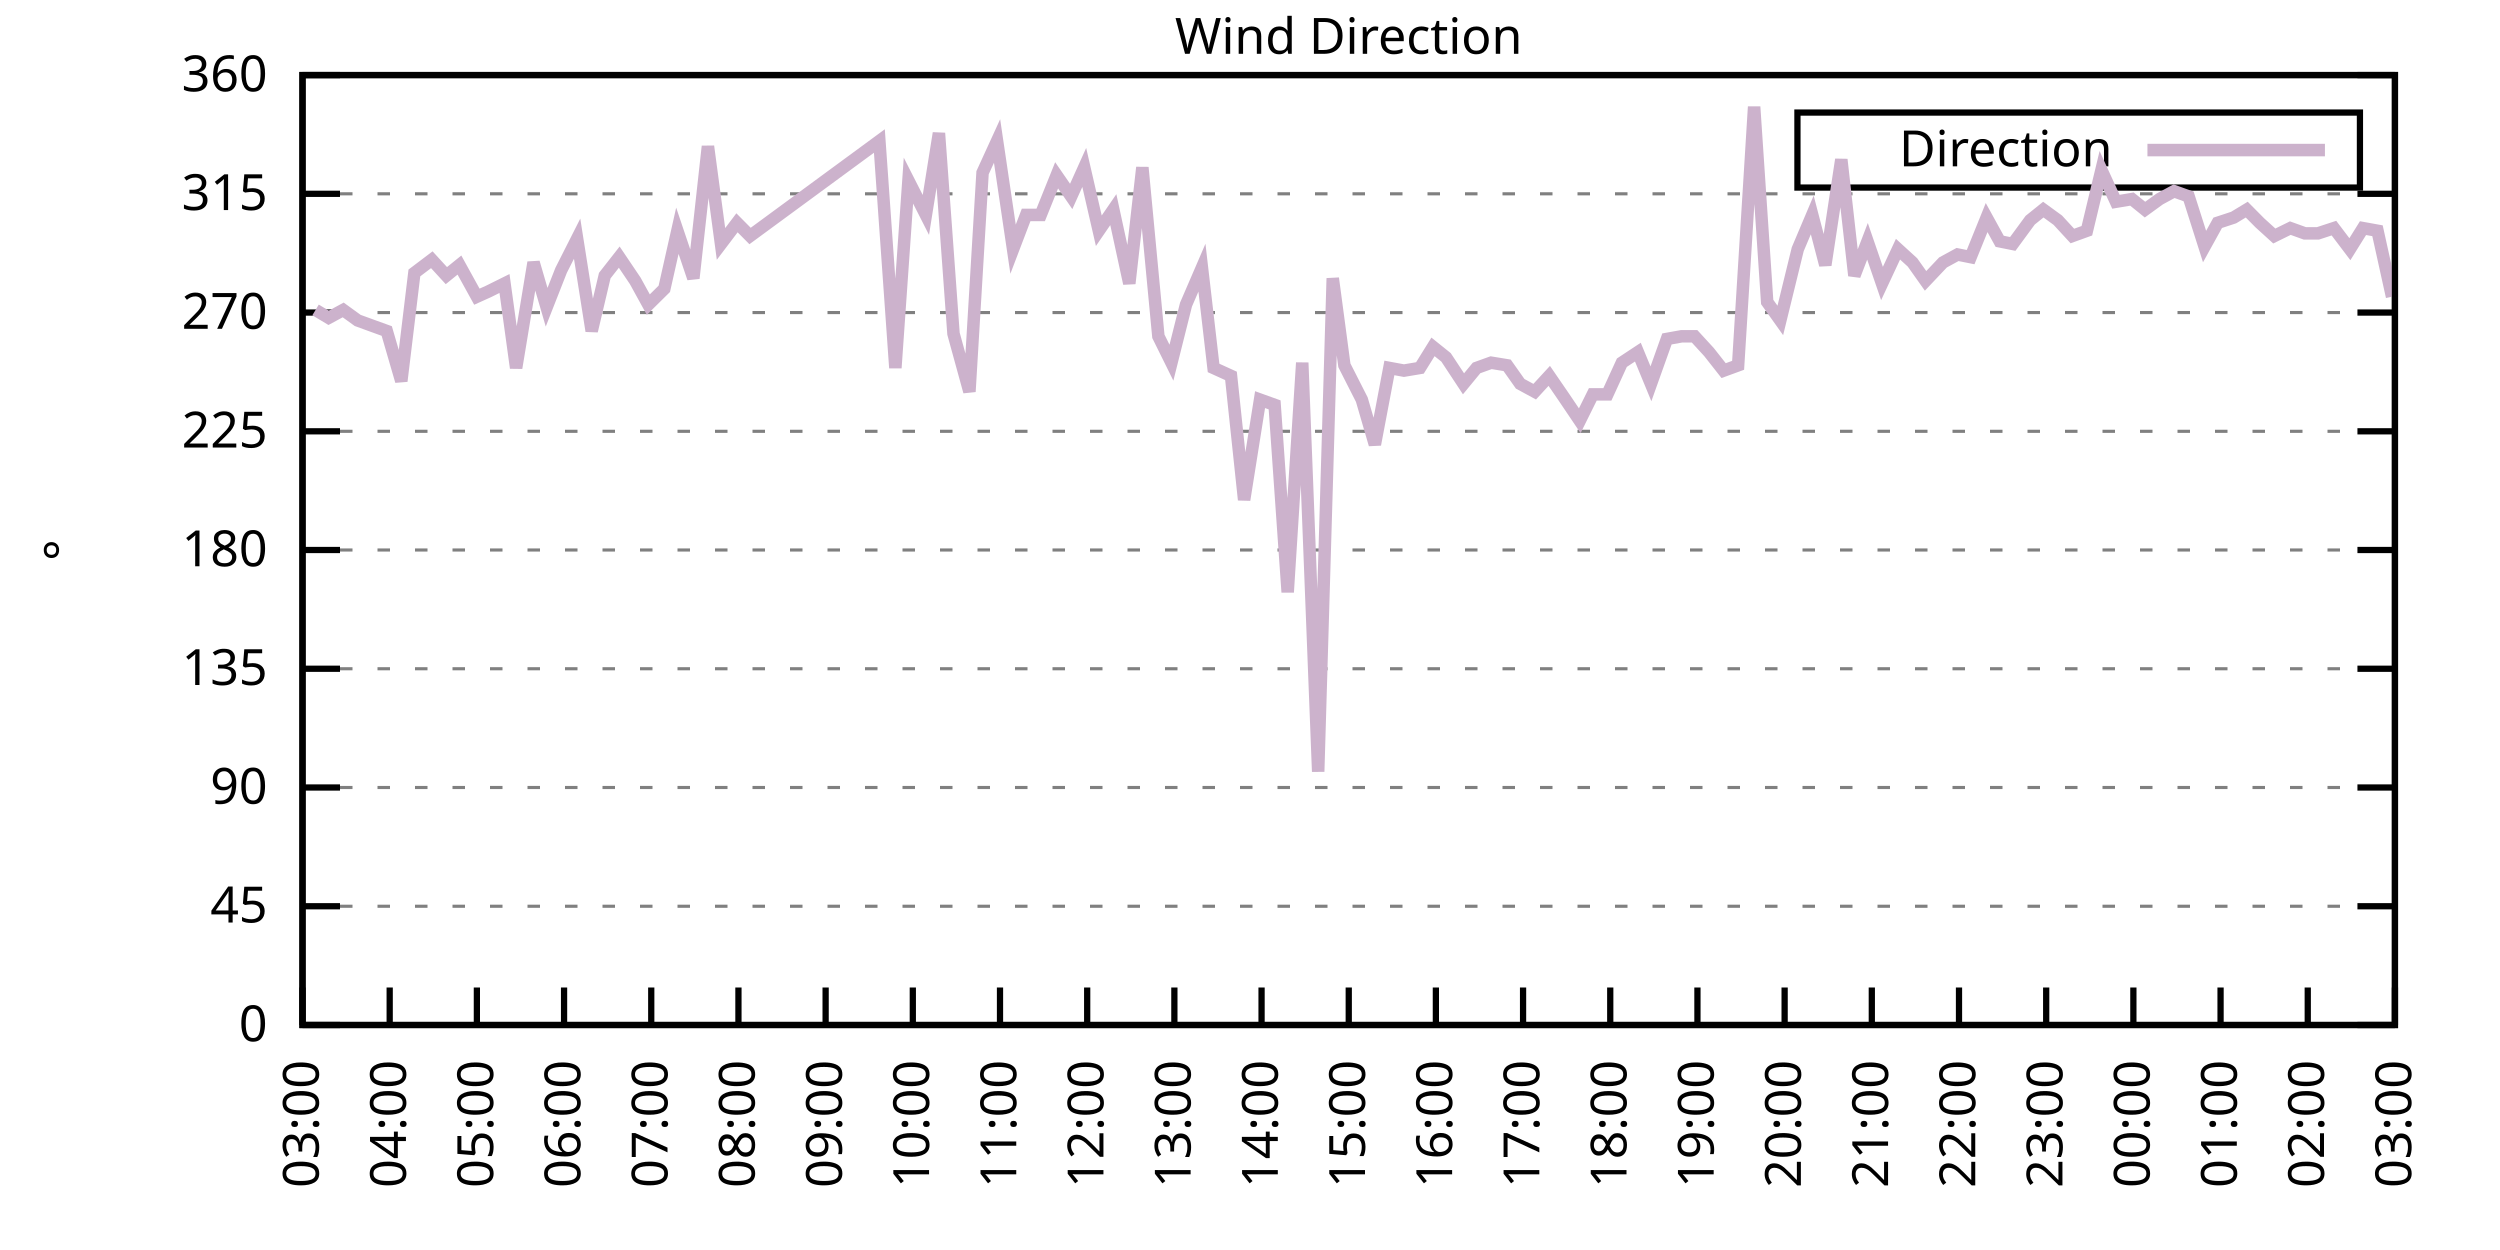
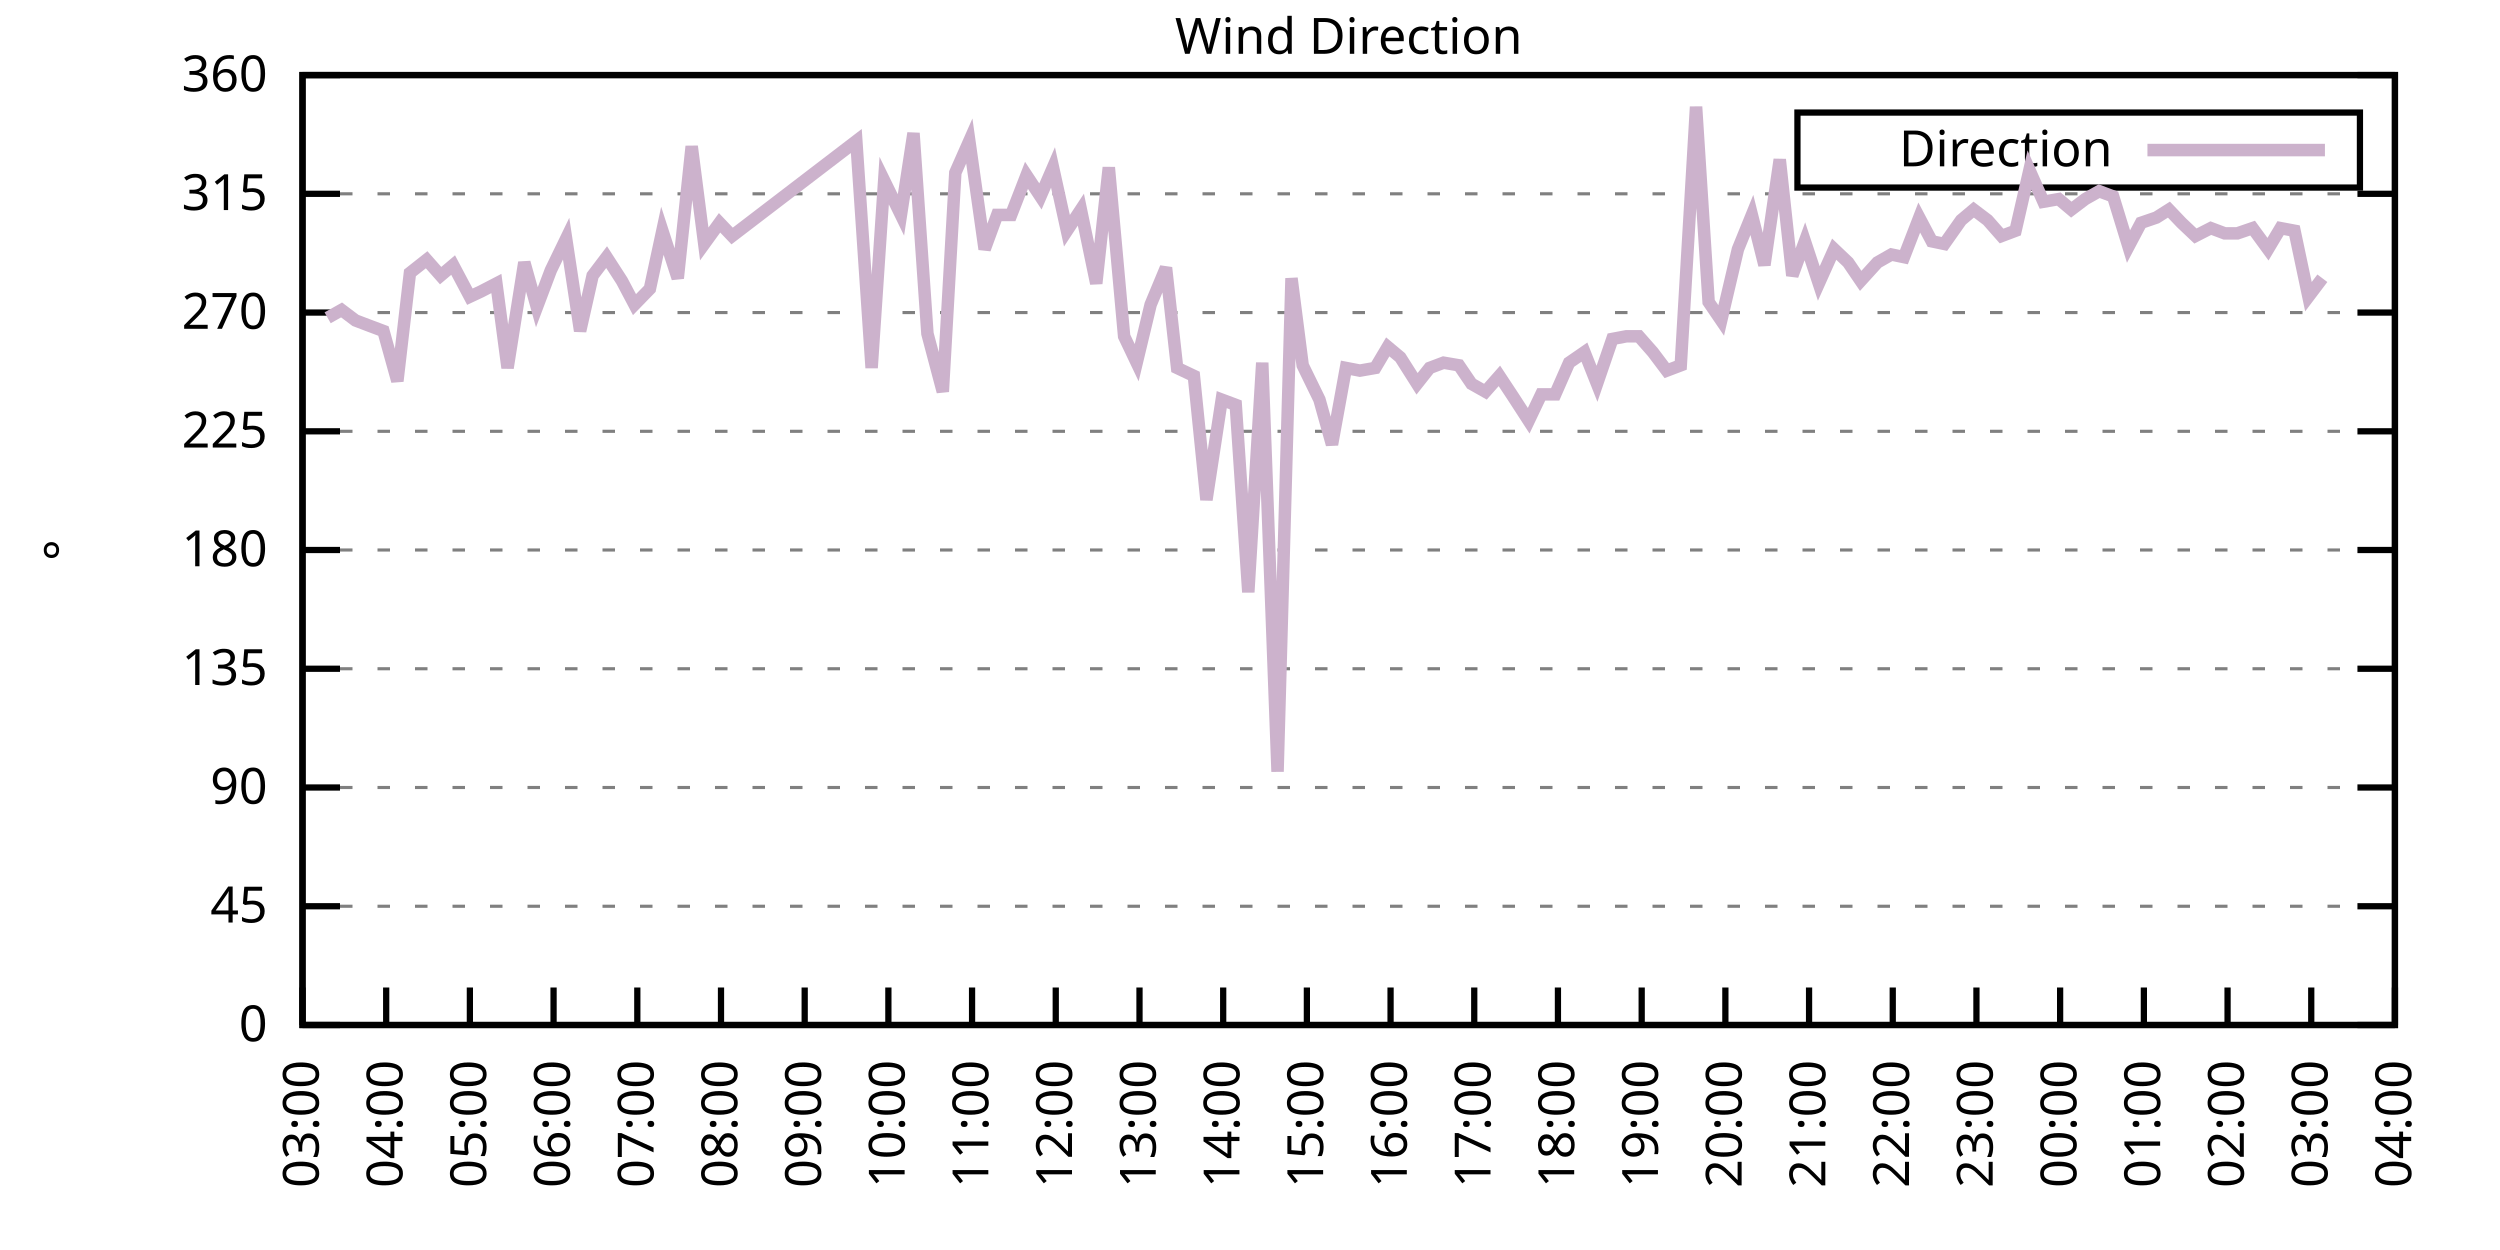
<svg xmlns="http://www.w3.org/2000/svg" xmlns:xlink="http://www.w3.org/1999/xlink" width="400" height="200" viewBox="0 0 400 200">
  <g id="gnuplot_canvas">
    <rect x="0" y="0" width="400" height="200" fill="none" />
    <defs>
      <circle id="gpDot" r="0.5" stroke-width="0.5" stroke="currentColor" />
      <path id="gpPt0" stroke-width="0.333" stroke="currentColor" d="M-1,0 h2 M0,-1 v2" />
      <path id="gpPt1" stroke-width="0.333" stroke="currentColor" d="M-1,-1 L1,1 M1,-1 L-1,1" />
      <path id="gpPt2" stroke-width="0.333" stroke="currentColor" d="M-1,0 L1,0 M0,-1 L0,1 M-1,-1 L1,1 M-1,1 L1,-1" />
      <rect id="gpPt3" stroke-width="0.333" stroke="currentColor" x="-1" y="-1" width="2" height="2" />
      <rect id="gpPt4" stroke-width="0.333" stroke="currentColor" fill="currentColor" x="-1" y="-1" width="2" height="2" />
      <circle id="gpPt5" stroke-width="0.333" stroke="currentColor" cx="0" cy="0" r="1" />
      <use xlink:href="#gpPt5" id="gpPt6" fill="currentColor" stroke="none" />
      <path id="gpPt7" stroke-width="0.333" stroke="currentColor" d="M0,-1.33 L-1.33,0.67 L1.33,0.67 z" />
      <use xlink:href="#gpPt7" id="gpPt8" fill="currentColor" stroke="none" />
      <use xlink:href="#gpPt7" id="gpPt9" stroke="currentColor" transform="rotate(180)" />
      <use xlink:href="#gpPt9" id="gpPt10" fill="currentColor" stroke="none" />
      <use xlink:href="#gpPt3" id="gpPt11" stroke="currentColor" transform="rotate(45)" />
      <use xlink:href="#gpPt11" id="gpPt12" fill="currentColor" stroke="none" />
      <path id="gpPt13" stroke-width="0.333" stroke="currentColor" d="M0,1.330 L1.265,0.411 L0.782,-1.067 L-0.782,-1.076 L-1.265,0.411 z" />
      <use xlink:href="#gpPt13" id="gpPt14" fill="currentColor" stroke="none" />
      <filter id="textbox" filterUnits="objectBoundingBox" x="0" y="0" height="1" width="1">
        <feFlood flood-color="white" flood-opacity="1" result="bgnd" />
        <feComposite in="SourceGraphic" in2="bgnd" operator="atop" />
      </filter>
      <filter id="greybox" filterUnits="objectBoundingBox" x="0" y="0" height="1" width="1">
        <feFlood flood-color="lightgrey" flood-opacity="1" result="grey" />
        <feComposite in="SourceGraphic" in2="grey" operator="atop" />
      </filter>
    </defs>
    <g fill="none" color="white" stroke="currentColor" stroke-width="1.00" stroke-linecap="butt" stroke-linejoin="miter">
</g>
    <g fill="none" color="black" stroke="currentColor" stroke-width="1.00" stroke-linecap="butt" stroke-linejoin="miter">
      <g stroke="none" shape-rendering="crispEdges">
        <polygon fill="rgb(255, 255, 255)" points="48.40,164.00 383.18,164.00 383.18,12.02 48.40,12.02 " />
      </g>
    </g>
    <g fill="none" color="black" stroke="currentColor" stroke-width="1.00" stroke-linecap="butt" stroke-linejoin="miter">
</g>
    <g fill="none" color="black" stroke="black" stroke-width="0.50" stroke-linecap="butt" stroke-linejoin="miter">
</g>
    <g fill="none" color="gray" stroke="currentColor" stroke-width="0.50" stroke-linecap="butt" stroke-linejoin="miter">
      <path stroke="gray" stroke-dasharray="2,4" class="gridline" d="M48.40,164.00 L383.19,164.00  " />
    </g>
    <g fill="none" color="gray" stroke="gray" stroke-width="1.00" stroke-linecap="butt" stroke-linejoin="miter">
</g>
    <g fill="none" color="black" stroke="currentColor" stroke-width="1.00" stroke-linecap="butt" stroke-linejoin="miter">
      <path stroke="black" d="M48.40,164.00 L54.40,164.00 M383.19,164.00 L377.19,164.00  " />
      <g transform="translate(42.80,166.60)" stroke="none" fill="black" font-family="Sans" font-size="8.00" text-anchor="end">
        <text>
          <tspan font-family="Sans"> 0</tspan>
        </text>
      </g>
    </g>
    <g fill="none" color="black" stroke="currentColor" stroke-width="1.00" stroke-linecap="butt" stroke-linejoin="miter">
</g>
    <g fill="none" color="black" stroke="black" stroke-width="0.50" stroke-linecap="butt" stroke-linejoin="miter">
</g>
    <g fill="none" color="gray" stroke="currentColor" stroke-width="0.50" stroke-linecap="butt" stroke-linejoin="miter">
      <path stroke="gray" stroke-dasharray="2,4" class="gridline" d="M48.40,145.00 L383.19,145.00  " />
    </g>
    <g fill="none" color="gray" stroke="gray" stroke-width="1.00" stroke-linecap="butt" stroke-linejoin="miter">
</g>
    <g fill="none" color="black" stroke="currentColor" stroke-width="1.00" stroke-linecap="butt" stroke-linejoin="miter">
      <path stroke="black" d="M48.40,145.00 L54.40,145.00 M383.19,145.00 L377.19,145.00  " />
      <g transform="translate(42.80,147.60)" stroke="none" fill="black" font-family="Sans" font-size="8.00" text-anchor="end">
        <text>
          <tspan font-family="Sans"> 45</tspan>
        </text>
      </g>
    </g>
    <g fill="none" color="black" stroke="currentColor" stroke-width="1.00" stroke-linecap="butt" stroke-linejoin="miter">
</g>
    <g fill="none" color="black" stroke="black" stroke-width="0.50" stroke-linecap="butt" stroke-linejoin="miter">
</g>
    <g fill="none" color="gray" stroke="currentColor" stroke-width="0.50" stroke-linecap="butt" stroke-linejoin="miter">
      <path stroke="gray" stroke-dasharray="2,4" class="gridline" d="M48.40,126.00 L383.19,126.00  " />
    </g>
    <g fill="none" color="gray" stroke="gray" stroke-width="1.00" stroke-linecap="butt" stroke-linejoin="miter">
</g>
    <g fill="none" color="black" stroke="currentColor" stroke-width="1.00" stroke-linecap="butt" stroke-linejoin="miter">
      <path stroke="black" d="M48.40,126.00 L54.40,126.00 M383.19,126.00 L377.19,126.00  " />
      <g transform="translate(42.80,128.60)" stroke="none" fill="black" font-family="Sans" font-size="8.00" text-anchor="end">
        <text>
          <tspan font-family="Sans"> 90</tspan>
        </text>
      </g>
    </g>
    <g fill="none" color="black" stroke="currentColor" stroke-width="1.00" stroke-linecap="butt" stroke-linejoin="miter">
</g>
    <g fill="none" color="black" stroke="black" stroke-width="0.50" stroke-linecap="butt" stroke-linejoin="miter">
</g>
    <g fill="none" color="gray" stroke="currentColor" stroke-width="0.50" stroke-linecap="butt" stroke-linejoin="miter">
      <path stroke="gray" stroke-dasharray="2,4" class="gridline" d="M48.40,107.00 L383.19,107.00  " />
    </g>
    <g fill="none" color="gray" stroke="gray" stroke-width="1.00" stroke-linecap="butt" stroke-linejoin="miter">
</g>
    <g fill="none" color="black" stroke="currentColor" stroke-width="1.00" stroke-linecap="butt" stroke-linejoin="miter">
      <path stroke="black" d="M48.40,107.00 L54.40,107.00 M383.19,107.00 L377.19,107.00  " />
      <g transform="translate(42.80,109.60)" stroke="none" fill="black" font-family="Sans" font-size="8.00" text-anchor="end">
        <text>
          <tspan font-family="Sans"> 135</tspan>
        </text>
      </g>
    </g>
    <g fill="none" color="black" stroke="currentColor" stroke-width="1.00" stroke-linecap="butt" stroke-linejoin="miter">
</g>
    <g fill="none" color="black" stroke="black" stroke-width="0.50" stroke-linecap="butt" stroke-linejoin="miter">
</g>
    <g fill="none" color="gray" stroke="currentColor" stroke-width="0.50" stroke-linecap="butt" stroke-linejoin="miter">
      <path stroke="gray" stroke-dasharray="2,4" class="gridline" d="M48.40,88.00 L383.19,88.00  " />
    </g>
    <g fill="none" color="gray" stroke="gray" stroke-width="1.00" stroke-linecap="butt" stroke-linejoin="miter">
</g>
    <g fill="none" color="black" stroke="currentColor" stroke-width="1.00" stroke-linecap="butt" stroke-linejoin="miter">
      <path stroke="black" d="M48.40,88.00 L54.40,88.00 M383.19,88.00 L377.19,88.00  " />
      <g transform="translate(42.80,90.60)" stroke="none" fill="black" font-family="Sans" font-size="8.00" text-anchor="end">
        <text>
          <tspan font-family="Sans"> 180</tspan>
        </text>
      </g>
    </g>
    <g fill="none" color="black" stroke="currentColor" stroke-width="1.00" stroke-linecap="butt" stroke-linejoin="miter">
</g>
    <g fill="none" color="black" stroke="black" stroke-width="0.50" stroke-linecap="butt" stroke-linejoin="miter">
</g>
    <g fill="none" color="gray" stroke="currentColor" stroke-width="0.50" stroke-linecap="butt" stroke-linejoin="miter">
      <path stroke="gray" stroke-dasharray="2,4" class="gridline" d="M48.40,69.01 L383.19,69.01  " />
    </g>
    <g fill="none" color="gray" stroke="gray" stroke-width="1.00" stroke-linecap="butt" stroke-linejoin="miter">
</g>
    <g fill="none" color="black" stroke="currentColor" stroke-width="1.00" stroke-linecap="butt" stroke-linejoin="miter">
      <path stroke="black" d="M48.40,69.01 L54.40,69.01 M383.19,69.01 L377.19,69.01  " />
      <g transform="translate(42.80,71.61)" stroke="none" fill="black" font-family="Sans" font-size="8.00" text-anchor="end">
        <text>
          <tspan font-family="Sans"> 225</tspan>
        </text>
      </g>
    </g>
    <g fill="none" color="black" stroke="currentColor" stroke-width="1.00" stroke-linecap="butt" stroke-linejoin="miter">
</g>
    <g fill="none" color="black" stroke="black" stroke-width="0.50" stroke-linecap="butt" stroke-linejoin="miter">
</g>
    <g fill="none" color="gray" stroke="currentColor" stroke-width="0.50" stroke-linecap="butt" stroke-linejoin="miter">
      <path stroke="gray" stroke-dasharray="2,4" class="gridline" d="M48.40,50.01 L383.19,50.01  " />
    </g>
    <g fill="none" color="gray" stroke="gray" stroke-width="1.00" stroke-linecap="butt" stroke-linejoin="miter">
</g>
    <g fill="none" color="black" stroke="currentColor" stroke-width="1.00" stroke-linecap="butt" stroke-linejoin="miter">
      <path stroke="black" d="M48.40,50.01 L54.40,50.01 M383.19,50.01 L377.19,50.01  " />
      <g transform="translate(42.80,52.61)" stroke="none" fill="black" font-family="Sans" font-size="8.00" text-anchor="end">
        <text>
          <tspan font-family="Sans"> 270</tspan>
        </text>
      </g>
    </g>
    <g fill="none" color="black" stroke="currentColor" stroke-width="1.00" stroke-linecap="butt" stroke-linejoin="miter">
</g>
    <g fill="none" color="black" stroke="black" stroke-width="0.50" stroke-linecap="butt" stroke-linejoin="miter">
</g>
    <g fill="none" color="gray" stroke="currentColor" stroke-width="0.50" stroke-linecap="butt" stroke-linejoin="miter">
      <path stroke="gray" stroke-dasharray="2,4" class="gridline" d="M48.40,31.01 L383.19,31.01  " />
    </g>
    <g fill="none" color="gray" stroke="gray" stroke-width="1.00" stroke-linecap="butt" stroke-linejoin="miter">
</g>
    <g fill="none" color="black" stroke="currentColor" stroke-width="1.00" stroke-linecap="butt" stroke-linejoin="miter">
      <path stroke="black" d="M48.40,31.01 L54.40,31.01 M383.19,31.01 L377.19,31.01  " />
      <g transform="translate(42.80,33.61)" stroke="none" fill="black" font-family="Sans" font-size="8.00" text-anchor="end">
        <text>
          <tspan font-family="Sans"> 315</tspan>
        </text>
      </g>
    </g>
    <g fill="none" color="black" stroke="currentColor" stroke-width="1.00" stroke-linecap="butt" stroke-linejoin="miter">
</g>
    <g fill="none" color="black" stroke="black" stroke-width="0.50" stroke-linecap="butt" stroke-linejoin="miter">
</g>
    <g fill="none" color="gray" stroke="currentColor" stroke-width="0.50" stroke-linecap="butt" stroke-linejoin="miter">
      <path stroke="gray" stroke-dasharray="2,4" class="gridline" d="M48.40,12.01 L383.19,12.01  " />
    </g>
    <g fill="none" color="gray" stroke="gray" stroke-width="1.00" stroke-linecap="butt" stroke-linejoin="miter">
</g>
    <g fill="none" color="black" stroke="currentColor" stroke-width="1.00" stroke-linecap="butt" stroke-linejoin="miter">
      <path stroke="black" d="M48.40,12.01 L54.40,12.01 M383.19,12.01 L377.19,12.01  " />
      <g transform="translate(42.80,14.61)" stroke="none" fill="black" font-family="Sans" font-size="8.00" text-anchor="end">
        <text>
          <tspan font-family="Sans"> 360</tspan>
        </text>
      </g>
    </g>
    <g fill="none" color="black" stroke="currentColor" stroke-width="1.00" stroke-linecap="butt" stroke-linejoin="miter">
      <path stroke="black" d="M48.40,164.00 L48.40,158.00  " />
      <g transform="translate(51.00,169.60) rotate(270.00)" stroke="none" fill="black" font-family="Sans" font-size="8.00" text-anchor="end">
        <text>
          <tspan font-family="Sans">03:00</tspan>
        </text>
      </g>
    </g>
    <g fill="none" color="black" stroke="currentColor" stroke-width="1.00" stroke-linecap="butt" stroke-linejoin="miter">
-       <path stroke="black" d="M62.35,164.00 L62.35,158.00  " />
-       <g transform="translate(64.95,169.60) rotate(270.00)" stroke="none" fill="black" font-family="Sans" font-size="8.00" text-anchor="end">
+       <path stroke="black" d="M61.79,164.00 L61.79,158.00  " />
+       <g transform="translate(64.39,169.60) rotate(270.00)" stroke="none" fill="black" font-family="Sans" font-size="8.00" text-anchor="end">
        <text>
          <tspan font-family="Sans">04:00</tspan>
        </text>
      </g>
    </g>
    <g fill="none" color="black" stroke="currentColor" stroke-width="1.00" stroke-linecap="butt" stroke-linejoin="miter">
-       <path stroke="black" d="M76.30,164.00 L76.30,158.00  " />
-       <g transform="translate(78.90,169.60) rotate(270.00)" stroke="none" fill="black" font-family="Sans" font-size="8.00" text-anchor="end">
+       <path stroke="black" d="M75.18,164.00 L75.18,158.00  " />
+       <g transform="translate(77.78,169.60) rotate(270.00)" stroke="none" fill="black" font-family="Sans" font-size="8.00" text-anchor="end">
        <text>
          <tspan font-family="Sans">05:00</tspan>
        </text>
      </g>
    </g>
    <g fill="none" color="black" stroke="currentColor" stroke-width="1.00" stroke-linecap="butt" stroke-linejoin="miter">
-       <path stroke="black" d="M90.25,164.00 L90.25,158.00  " />
-       <g transform="translate(92.85,169.60) rotate(270.00)" stroke="none" fill="black" font-family="Sans" font-size="8.00" text-anchor="end">
+       <path stroke="black" d="M88.57,164.00 L88.57,158.00  " />
+       <g transform="translate(91.17,169.60) rotate(270.00)" stroke="none" fill="black" font-family="Sans" font-size="8.00" text-anchor="end">
        <text>
          <tspan font-family="Sans">06:00</tspan>
        </text>
      </g>
    </g>
    <g fill="none" color="black" stroke="currentColor" stroke-width="1.00" stroke-linecap="butt" stroke-linejoin="miter">
-       <path stroke="black" d="M104.20,164.00 L104.20,158.00  " />
-       <g transform="translate(106.80,169.60) rotate(270.00)" stroke="none" fill="black" font-family="Sans" font-size="8.00" text-anchor="end">
+       <path stroke="black" d="M101.97,164.00 L101.97,158.00  " />
+       <g transform="translate(104.57,169.60) rotate(270.00)" stroke="none" fill="black" font-family="Sans" font-size="8.00" text-anchor="end">
        <text>
          <tspan font-family="Sans">07:00</tspan>
        </text>
      </g>
    </g>
    <g fill="none" color="black" stroke="currentColor" stroke-width="1.00" stroke-linecap="butt" stroke-linejoin="miter">
-       <path stroke="black" d="M118.15,164.00 L118.15,158.00  " />
-       <g transform="translate(120.75,169.60) rotate(270.00)" stroke="none" fill="black" font-family="Sans" font-size="8.00" text-anchor="end">
+       <path stroke="black" d="M115.36,164.00 L115.36,158.00  " />
+       <g transform="translate(117.96,169.60) rotate(270.00)" stroke="none" fill="black" font-family="Sans" font-size="8.00" text-anchor="end">
        <text>
          <tspan font-family="Sans">08:00</tspan>
        </text>
      </g>
    </g>
    <g fill="none" color="black" stroke="currentColor" stroke-width="1.00" stroke-linecap="butt" stroke-linejoin="miter">
-       <path stroke="black" d="M132.10,164.00 L132.10,158.00  " />
-       <g transform="translate(134.70,169.60) rotate(270.00)" stroke="none" fill="black" font-family="Sans" font-size="8.00" text-anchor="end">
+       <path stroke="black" d="M128.75,164.00 L128.75,158.00  " />
+       <g transform="translate(131.35,169.60) rotate(270.00)" stroke="none" fill="black" font-family="Sans" font-size="8.00" text-anchor="end">
        <text>
          <tspan font-family="Sans">09:00</tspan>
        </text>
      </g>
    </g>
    <g fill="none" color="black" stroke="currentColor" stroke-width="1.00" stroke-linecap="butt" stroke-linejoin="miter">
-       <path stroke="black" d="M146.05,164.00 L146.05,158.00  " />
-       <g transform="translate(148.65,169.60) rotate(270.00)" stroke="none" fill="black" font-family="Sans" font-size="8.00" text-anchor="end">
+       <path stroke="black" d="M142.14,164.00 L142.14,158.00  " />
+       <g transform="translate(144.74,169.60) rotate(270.00)" stroke="none" fill="black" font-family="Sans" font-size="8.00" text-anchor="end">
        <text>
          <tspan font-family="Sans">10:00</tspan>
        </text>
      </g>
    </g>
    <g fill="none" color="black" stroke="currentColor" stroke-width="1.00" stroke-linecap="butt" stroke-linejoin="miter">
-       <path stroke="black" d="M160.00,164.00 L160.00,158.00  " />
-       <g transform="translate(162.60,169.60) rotate(270.00)" stroke="none" fill="black" font-family="Sans" font-size="8.00" text-anchor="end">
+       <path stroke="black" d="M155.53,164.00 L155.53,158.00  " />
+       <g transform="translate(158.13,169.60) rotate(270.00)" stroke="none" fill="black" font-family="Sans" font-size="8.00" text-anchor="end">
        <text>
          <tspan font-family="Sans">11:00</tspan>
        </text>
      </g>
    </g>
    <g fill="none" color="black" stroke="currentColor" stroke-width="1.00" stroke-linecap="butt" stroke-linejoin="miter">
-       <path stroke="black" d="M173.95,164.00 L173.95,158.00  " />
-       <g transform="translate(176.55,169.60) rotate(270.00)" stroke="none" fill="black" font-family="Sans" font-size="8.00" text-anchor="end">
+       <path stroke="black" d="M168.92,164.00 L168.92,158.00  " />
+       <g transform="translate(171.52,169.60) rotate(270.00)" stroke="none" fill="black" font-family="Sans" font-size="8.00" text-anchor="end">
        <text>
          <tspan font-family="Sans">12:00</tspan>
        </text>
      </g>
    </g>
    <g fill="none" color="black" stroke="currentColor" stroke-width="1.00" stroke-linecap="butt" stroke-linejoin="miter">
-       <path stroke="black" d="M187.90,164.00 L187.90,158.00  " />
-       <g transform="translate(190.50,169.60) rotate(270.00)" stroke="none" fill="black" font-family="Sans" font-size="8.00" text-anchor="end">
+       <path stroke="black" d="M182.32,164.00 L182.32,158.00  " />
+       <g transform="translate(184.92,169.60) rotate(270.00)" stroke="none" fill="black" font-family="Sans" font-size="8.00" text-anchor="end">
        <text>
          <tspan font-family="Sans">13:00</tspan>
        </text>
      </g>
    </g>
    <g fill="none" color="black" stroke="currentColor" stroke-width="1.00" stroke-linecap="butt" stroke-linejoin="miter">
-       <path stroke="black" d="M201.85,164.00 L201.85,158.00  " />
-       <g transform="translate(204.45,169.60) rotate(270.00)" stroke="none" fill="black" font-family="Sans" font-size="8.00" text-anchor="end">
+       <path stroke="black" d="M195.71,164.00 L195.71,158.00  " />
+       <g transform="translate(198.31,169.60) rotate(270.00)" stroke="none" fill="black" font-family="Sans" font-size="8.00" text-anchor="end">
        <text>
          <tspan font-family="Sans">14:00</tspan>
        </text>
      </g>
    </g>
    <g fill="none" color="black" stroke="currentColor" stroke-width="1.00" stroke-linecap="butt" stroke-linejoin="miter">
-       <path stroke="black" d="M215.80,164.00 L215.80,158.00  " />
-       <g transform="translate(218.40,169.60) rotate(270.00)" stroke="none" fill="black" font-family="Sans" font-size="8.00" text-anchor="end">
+       <path stroke="black" d="M209.10,164.00 L209.10,158.00  " />
+       <g transform="translate(211.70,169.60) rotate(270.00)" stroke="none" fill="black" font-family="Sans" font-size="8.00" text-anchor="end">
        <text>
          <tspan font-family="Sans">15:00</tspan>
        </text>
      </g>
    </g>
    <g fill="none" color="black" stroke="currentColor" stroke-width="1.00" stroke-linecap="butt" stroke-linejoin="miter">
-       <path stroke="black" d="M229.74,164.00 L229.74,158.00  " />
-       <g transform="translate(232.34,169.60) rotate(270.00)" stroke="none" fill="black" font-family="Sans" font-size="8.00" text-anchor="end">
+       <path stroke="black" d="M222.49,164.00 L222.49,158.00  " />
+       <g transform="translate(225.09,169.60) rotate(270.00)" stroke="none" fill="black" font-family="Sans" font-size="8.00" text-anchor="end">
        <text>
          <tspan font-family="Sans">16:00</tspan>
        </text>
      </g>
    </g>
    <g fill="none" color="black" stroke="currentColor" stroke-width="1.00" stroke-linecap="butt" stroke-linejoin="miter">
-       <path stroke="black" d="M243.69,164.00 L243.69,158.00  " />
-       <g transform="translate(246.29,169.60) rotate(270.00)" stroke="none" fill="black" font-family="Sans" font-size="8.00" text-anchor="end">
+       <path stroke="black" d="M235.88,164.00 L235.88,158.00  " />
+       <g transform="translate(238.48,169.60) rotate(270.00)" stroke="none" fill="black" font-family="Sans" font-size="8.00" text-anchor="end">
        <text>
          <tspan font-family="Sans">17:00</tspan>
        </text>
      </g>
    </g>
    <g fill="none" color="black" stroke="currentColor" stroke-width="1.00" stroke-linecap="butt" stroke-linejoin="miter">
-       <path stroke="black" d="M257.64,164.00 L257.64,158.00  " />
-       <g transform="translate(260.24,169.60) rotate(270.00)" stroke="none" fill="black" font-family="Sans" font-size="8.00" text-anchor="end">
+       <path stroke="black" d="M249.27,164.00 L249.27,158.00  " />
+       <g transform="translate(251.87,169.60) rotate(270.00)" stroke="none" fill="black" font-family="Sans" font-size="8.00" text-anchor="end">
        <text>
          <tspan font-family="Sans">18:00</tspan>
        </text>
      </g>
    </g>
    <g fill="none" color="black" stroke="currentColor" stroke-width="1.00" stroke-linecap="butt" stroke-linejoin="miter">
-       <path stroke="black" d="M271.59,164.00 L271.59,158.00  " />
-       <g transform="translate(274.19,169.60) rotate(270.00)" stroke="none" fill="black" font-family="Sans" font-size="8.00" text-anchor="end">
+       <path stroke="black" d="M262.67,164.00 L262.67,158.00  " />
+       <g transform="translate(265.27,169.60) rotate(270.00)" stroke="none" fill="black" font-family="Sans" font-size="8.00" text-anchor="end">
        <text>
          <tspan font-family="Sans">19:00</tspan>
        </text>
      </g>
    </g>
    <g fill="none" color="black" stroke="currentColor" stroke-width="1.00" stroke-linecap="butt" stroke-linejoin="miter">
-       <path stroke="black" d="M285.54,164.00 L285.54,158.00  " />
-       <g transform="translate(288.14,169.60) rotate(270.00)" stroke="none" fill="black" font-family="Sans" font-size="8.00" text-anchor="end">
+       <path stroke="black" d="M276.06,164.00 L276.06,158.00  " />
+       <g transform="translate(278.66,169.60) rotate(270.00)" stroke="none" fill="black" font-family="Sans" font-size="8.00" text-anchor="end">
        <text>
          <tspan font-family="Sans">20:00</tspan>
        </text>
      </g>
    </g>
    <g fill="none" color="black" stroke="currentColor" stroke-width="1.00" stroke-linecap="butt" stroke-linejoin="miter">
-       <path stroke="black" d="M299.49,164.00 L299.49,158.00  " />
-       <g transform="translate(302.09,169.60) rotate(270.00)" stroke="none" fill="black" font-family="Sans" font-size="8.00" text-anchor="end">
+       <path stroke="black" d="M289.45,164.00 L289.45,158.00  " />
+       <g transform="translate(292.05,169.60) rotate(270.00)" stroke="none" fill="black" font-family="Sans" font-size="8.00" text-anchor="end">
        <text>
          <tspan font-family="Sans">21:00</tspan>
        </text>
      </g>
    </g>
    <g fill="none" color="black" stroke="currentColor" stroke-width="1.00" stroke-linecap="butt" stroke-linejoin="miter">
-       <path stroke="black" d="M313.44,164.00 L313.44,158.00  " />
-       <g transform="translate(316.04,169.60) rotate(270.00)" stroke="none" fill="black" font-family="Sans" font-size="8.00" text-anchor="end">
+       <path stroke="black" d="M302.84,164.00 L302.84,158.00  " />
+       <g transform="translate(305.44,169.60) rotate(270.00)" stroke="none" fill="black" font-family="Sans" font-size="8.00" text-anchor="end">
        <text>
          <tspan font-family="Sans">22:00</tspan>
        </text>
      </g>
    </g>
    <g fill="none" color="black" stroke="currentColor" stroke-width="1.00" stroke-linecap="butt" stroke-linejoin="miter">
-       <path stroke="black" d="M327.39,164.00 L327.39,158.00  " />
-       <g transform="translate(329.99,169.60) rotate(270.00)" stroke="none" fill="black" font-family="Sans" font-size="8.00" text-anchor="end">
+       <path stroke="black" d="M316.23,164.00 L316.23,158.00  " />
+       <g transform="translate(318.83,169.60) rotate(270.00)" stroke="none" fill="black" font-family="Sans" font-size="8.00" text-anchor="end">
        <text>
          <tspan font-family="Sans">23:00</tspan>
        </text>
      </g>
    </g>
    <g fill="none" color="black" stroke="currentColor" stroke-width="1.00" stroke-linecap="butt" stroke-linejoin="miter">
-       <path stroke="black" d="M341.34,164.00 L341.34,158.00  " />
-       <g transform="translate(343.94,169.60) rotate(270.00)" stroke="none" fill="black" font-family="Sans" font-size="8.00" text-anchor="end">
+       <path stroke="black" d="M329.62,164.00 L329.62,158.00  " />
+       <g transform="translate(332.22,169.60) rotate(270.00)" stroke="none" fill="black" font-family="Sans" font-size="8.00" text-anchor="end">
        <text>
          <tspan font-family="Sans">00:00</tspan>
        </text>
      </g>
    </g>
    <g fill="none" color="black" stroke="currentColor" stroke-width="1.00" stroke-linecap="butt" stroke-linejoin="miter">
-       <path stroke="black" d="M355.29,164.00 L355.29,158.00  " />
-       <g transform="translate(357.89,169.60) rotate(270.00)" stroke="none" fill="black" font-family="Sans" font-size="8.00" text-anchor="end">
+       <path stroke="black" d="M343.02,164.00 L343.02,158.00  " />
+       <g transform="translate(345.62,169.60) rotate(270.00)" stroke="none" fill="black" font-family="Sans" font-size="8.00" text-anchor="end">
        <text>
          <tspan font-family="Sans">01:00</tspan>
        </text>
      </g>
    </g>
    <g fill="none" color="black" stroke="currentColor" stroke-width="1.00" stroke-linecap="butt" stroke-linejoin="miter">
-       <path stroke="black" d="M369.24,164.00 L369.24,158.00  " />
-       <g transform="translate(371.84,169.60) rotate(270.00)" stroke="none" fill="black" font-family="Sans" font-size="8.00" text-anchor="end">
+       <path stroke="black" d="M356.41,164.00 L356.41,158.00  " />
+       <g transform="translate(359.01,169.60) rotate(270.00)" stroke="none" fill="black" font-family="Sans" font-size="8.00" text-anchor="end">
        <text>
          <tspan font-family="Sans">02:00</tspan>
+         </text>
+       </g>
+     </g>
+     <g fill="none" color="black" stroke="currentColor" stroke-width="1.00" stroke-linecap="butt" stroke-linejoin="miter">
+       <path stroke="black" d="M369.80,164.00 L369.80,158.00  " />
+       <g transform="translate(372.40,169.60) rotate(270.00)" stroke="none" fill="black" font-family="Sans" font-size="8.00" text-anchor="end">
+         <text>
+           <tspan font-family="Sans">03:00</tspan>
        </text>
      </g>
    </g>
    <g fill="none" color="black" stroke="currentColor" stroke-width="1.00" stroke-linecap="butt" stroke-linejoin="miter">
      <path stroke="black" d="M383.19,164.00 L383.19,158.00  " />
      <g transform="translate(385.79,169.60) rotate(270.00)" stroke="none" fill="black" font-family="Sans" font-size="8.00" text-anchor="end">
        <text>
-           <tspan font-family="Sans">03:00</tspan>
+           <tspan font-family="Sans">04:00</tspan>
        </text>
      </g>
    </g>
    <g fill="none" color="black" stroke="currentColor" stroke-width="1.00" stroke-linecap="butt" stroke-linejoin="miter">
</g>
    <g fill="none" color="black" stroke="currentColor" stroke-width="1.00" stroke-linecap="butt" stroke-linejoin="miter">
      <path stroke="black" d="M48.40,12.01 L48.40,164.00 L383.19,164.00 L383.19,12.01 L48.40,12.01 Z  " />
    </g>
    <g fill="none" color="black" stroke="currentColor" stroke-width="1.00" stroke-linecap="butt" stroke-linejoin="miter">
</g>
    <g fill="none" color="black" stroke="currentColor" stroke-width="1.00" stroke-linecap="butt" stroke-linejoin="miter">
      <path stroke="black" d="M287.59,30.01 L287.59,18.01 L377.59,18.01 L377.59,30.01 L287.59,30.01 Z  " />
    </g>
    <g id="Wind_direction_plot_1">
      <g fill="none" color="white" stroke="black" stroke-width="2.00" stroke-linecap="butt" stroke-linejoin="miter">
</g>
      <g fill="none" color="black" stroke="currentColor" stroke-width="2.00" stroke-linecap="butt" stroke-linejoin="miter">
        <g transform="translate(337.99,26.61)" stroke="none" fill="black" font-family="Sans" font-size="8.00" text-anchor="end">
          <text>
            <tspan font-family="Sans">Direction</tspan>
          </text>
        </g>
      </g>
      <g fill="none" color="black" stroke="currentColor" stroke-width="2.00" stroke-linecap="butt" stroke-linejoin="miter">
-         <path stroke="rgb(204, 178, 204)" d="M343.59,24.01 L371.99,24.01 M50.49,49.59 L52.58,50.85 L54.91,49.59 L57.23,51.27 L59.56,52.12 L61.88,52.96   L64.21,60.98 L66.30,43.67 L69.09,41.56 L71.42,44.10 L73.51,42.41 L76.30,47.47 L78.16,46.63 L80.72,45.36   L82.58,58.87 L85.37,41.99 L87.46,49.16 L89.78,43.25 L92.34,38.19 L94.67,52.96 L96.76,44.10 L99.08,41.14   L101.64,44.94 L103.73,48.74 L106.29,46.21 L108.38,36.92 L110.94,44.52 L113.27,23.41 L115.36,39.03 L117.92,35.65   L120.01,37.76 L140.70,22.56 L143.26,58.87 L145.35,28.90 L148.14,34.39 L150.23,21.30 L152.56,53.39 L155.11,62.67   L157.21,27.63 L159.53,22.56 L162.09,39.87 L164.18,34.39 L166.51,34.39 L169.06,28.05 L171.39,31.43 L173.48,26.79   L175.81,36.92 L178.13,33.54 L180.69,45.36 L182.78,26.79 L185.34,53.81 L187.43,58.03 L189.76,48.74 L192.31,42.83   L194.17,58.87 L196.96,60.14 L199.06,79.98 L201.61,63.94 L203.94,64.78 L206.03,94.76 L208.36,58.03 L210.91,123.47   L213.24,44.52 L215.10,58.45 L217.89,63.94 L219.98,71.12 L222.30,58.87 L224.63,59.30 L227.19,58.87 L229.28,55.50   L231.37,57.18 L234.16,61.41 L236.25,58.87 L238.58,58.03 L241.14,58.45 L243.23,61.41 L245.55,62.67 L247.88,60.14   L250.20,63.52 L252.76,67.32 L254.85,63.10 L257.18,63.10 L259.50,58.03 L262.06,56.34 L264.15,61.41 L266.71,54.23   L269.04,53.81 L271.13,53.81 L273.45,56.34 L275.78,59.30 L278.10,58.45 L280.66,17.08 L282.75,48.32 L284.85,51.27   L287.64,39.87 L289.96,34.39 L292.05,42.41 L294.61,25.52 L296.70,44.10 L298.80,38.61 L301.12,45.36 L303.68,39.87   L306.00,41.99 L308.09,44.94 L310.88,41.99 L313.21,40.72 L315.30,41.14 L317.86,34.81 L319.95,38.61 L322.04,39.03   L324.83,35.23 L326.93,33.54 L329.25,35.23 L331.58,37.76 L333.90,36.92 L336.23,27.21 L338.55,32.28 L341.11,31.85   L343.20,33.54 L345.53,31.85 L347.85,30.59 L350.18,31.43 L352.73,39.45 L354.83,35.65 L357.38,34.81 L359.48,33.54   L361.57,35.65 L363.89,37.76 L366.45,36.50 L368.78,37.34 L370.87,37.34 L373.43,36.50 L375.98,39.87 L378.08,36.50   L380.40,36.92 L382.73,47.47  " />
+         <path stroke="rgb(204, 178, 204)" d="M343.59,24.01 L371.99,24.01 M52.42,50.85 L54.65,49.59 L56.88,51.27 L59.11,52.12 L61.35,52.96 L63.58,60.98   L65.59,43.67 L68.26,41.56 L70.50,44.10 L72.50,42.41 L75.18,47.47 L76.97,46.63 L79.42,45.36 L81.21,58.87   L83.89,41.99 L85.90,49.16 L88.13,43.25 L90.58,38.19 L92.82,52.96 L94.82,44.10 L97.06,41.14 L99.51,44.94   L101.52,48.74 L103.98,46.21 L105.98,36.92 L108.44,44.52 L110.67,23.41 L112.68,39.03 L115.13,35.65 L117.14,37.76   L137.01,22.56 L139.46,58.87 L141.47,28.90 L144.15,34.39 L146.16,21.30 L148.39,53.39 L150.85,62.67 L152.85,27.63   L155.09,22.56 L157.54,39.87 L159.55,34.39 L161.78,34.39 L164.24,28.05 L166.47,31.43 L168.48,26.79 L170.71,36.92   L172.94,33.54 L175.40,45.36 L177.41,26.79 L179.86,53.81 L181.87,58.03 L184.10,48.74 L186.56,42.83 L188.34,58.87   L191.02,60.14 L193.03,79.98 L195.48,63.94 L197.72,64.78 L199.73,94.76 L201.96,58.03 L204.41,123.47 L206.64,44.52   L208.43,58.45 L211.11,63.94 L213.12,71.12 L215.35,58.87 L217.58,59.30 L220.04,58.87 L222.04,55.50 L224.05,57.18   L226.73,61.41 L228.74,58.87 L230.97,58.03 L233.43,58.45 L235.44,61.41 L237.67,62.67 L239.90,60.14 L242.13,63.52   L244.59,67.32 L246.60,63.10 L248.83,63.10 L251.06,58.03 L253.51,56.34 L255.52,61.41 L257.98,54.23 L260.21,53.81   L262.22,53.81 L264.45,56.34 L266.68,59.30 L268.92,58.45 L271.37,17.08 L273.38,48.32 L275.39,51.27 L278.07,39.87   L280.30,34.39 L282.31,42.41 L284.76,25.52 L286.77,44.10 L288.78,38.61 L291.01,45.36 L293.47,39.87 L295.70,41.99   L297.71,44.94 L300.39,41.99 L302.62,40.72 L304.63,41.14 L307.08,34.81 L309.09,38.61 L311.10,39.03 L313.78,35.23   L315.79,33.54 L318.02,35.23 L320.25,37.76 L322.48,36.92 L324.71,27.21 L326.95,32.28 L329.40,31.85 L331.41,33.54   L333.64,31.85 L335.87,30.59 L338.10,31.43 L340.56,39.45 L342.57,35.65 L345.02,34.81 L347.03,33.54 L349.04,35.65   L351.27,37.76 L353.73,36.50 L355.96,37.34 L357.97,37.34 L360.42,36.50 L362.88,39.87 L364.89,36.50 L367.12,36.92   L369.35,47.47 L371.58,44.52  " />
      </g>
    </g>
    <g fill="none" color="black" stroke="currentColor" stroke-width="2.00" stroke-linecap="butt" stroke-linejoin="miter">
</g>
    <g fill="none" color="black" stroke="black" stroke-width="1.00" stroke-linecap="butt" stroke-linejoin="miter">
</g>
    <g fill="none" color="black" stroke="currentColor" stroke-width="1.00" stroke-linecap="butt" stroke-linejoin="miter">
      <path stroke="black" d="M48.40,12.01 L48.40,164.00 L383.19,164.00 L383.19,12.01 L48.40,12.01 Z  " />
      <g transform="translate(12.80,88.01) rotate(270.00)" stroke="none" fill="black" font-family="Sans" font-size="8.00" text-anchor="middle">
        <text>
          <tspan font-family="Sans">°</tspan>
        </text>
      </g>
    </g>
    <g fill="none" color="black" stroke="currentColor" stroke-width="1.00" stroke-linecap="butt" stroke-linejoin="miter">
</g>
    <g fill="none" color="black" stroke="currentColor" stroke-width="1.00" stroke-linecap="butt" stroke-linejoin="miter">
      <g transform="translate(215.79,8.61)" stroke="none" fill="black" font-family="Sans" font-size="8.00" text-anchor="middle">
        <text>
          <tspan font-family="Sans">Wind Direction</tspan>
        </text>
      </g>
    </g>
    <g fill="none" color="black" stroke="currentColor" stroke-width="1.00" stroke-linecap="butt" stroke-linejoin="miter">
</g>
  </g>
</svg>
